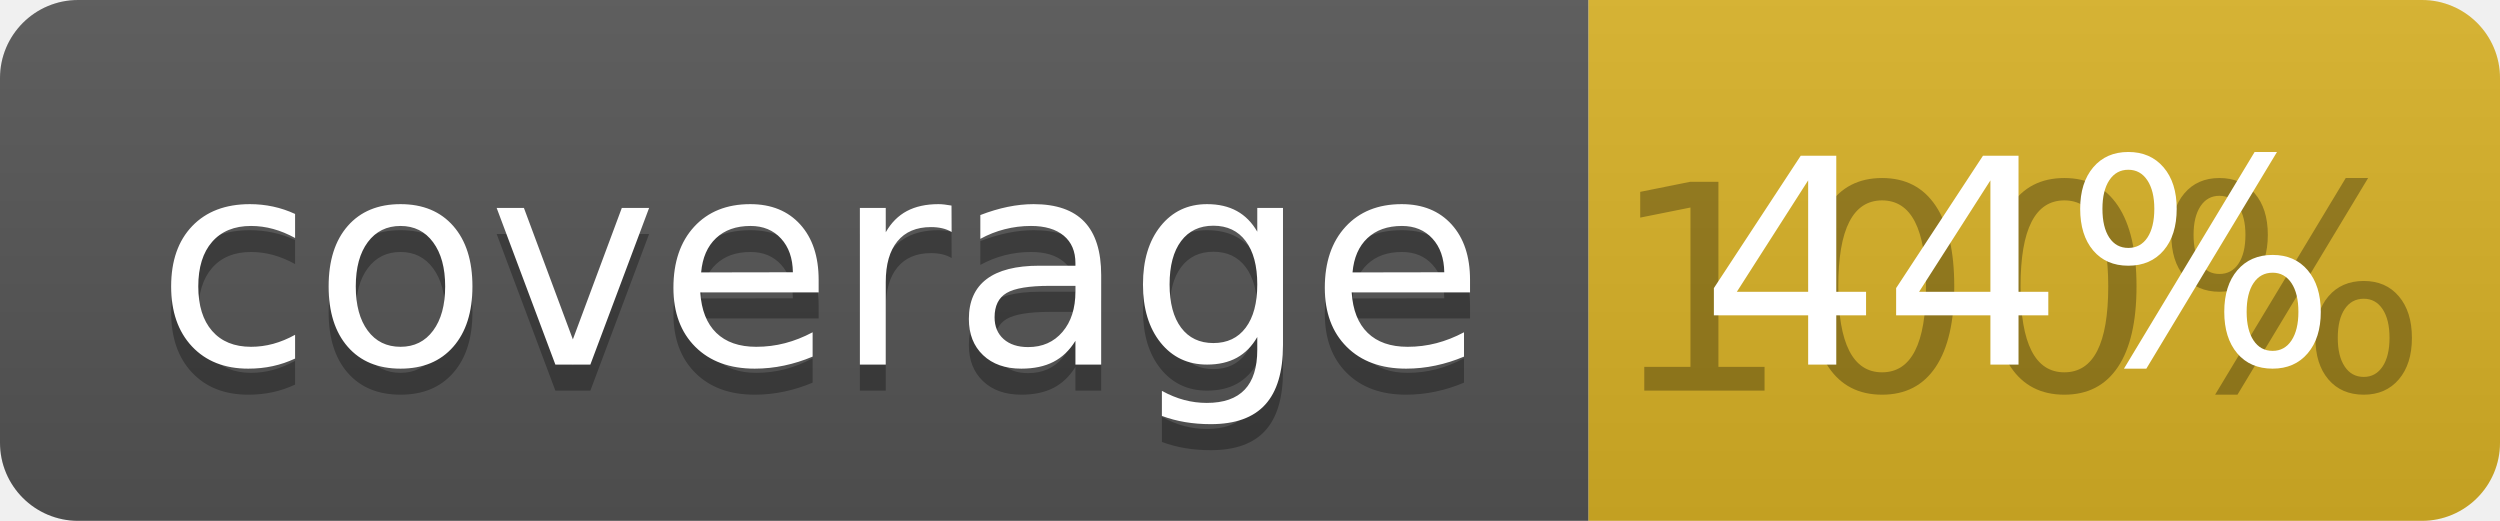
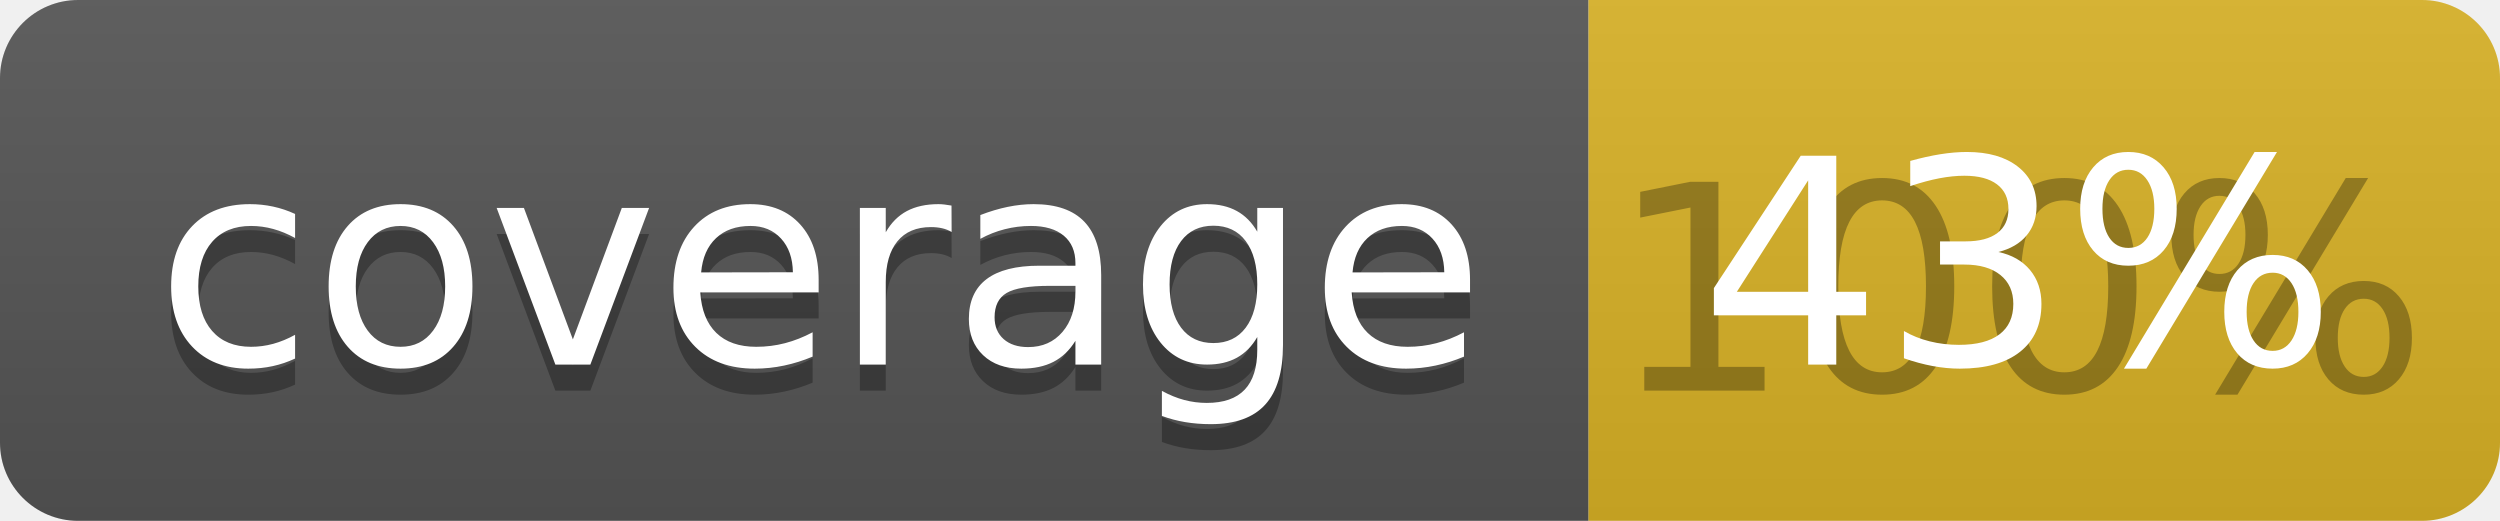
<svg xmlns="http://www.w3.org/2000/svg" width="96" height="20">
  <linearGradient id="b" x2="0" y2="100%">
    <stop offset="0" stop-color="#bbb" stop-opacity=".1" />
    <stop offset="1" stop-opacity=".1" />
  </linearGradient>
  <clipPath id="a">
    <rect width="96" height="20" rx="3" fill="#fff" />
  </clipPath>
  <g clip-path="url(#a)">
    <path fill="#555" d="M0 0h61v20H0z" />
    <path fill="#D9B226" d="M61 0h35v20H61z" />
    <path fill="url(#b)" d="M0 0h96v20H0z" />
  </g>
  <g fill="#fff" text-anchor="middle" font-family="DejaVu Sans,Verdana,Geneva,sans-serif" font-size="110">
    <text x="315" y="150" fill="#010101" fill-opacity=".3" transform="scale(.1)" textLength="510">coverage</text>
    <text x="315" y="140" transform="scale(.1)" textLength="510">coverage</text>
    <text x="775" y="150" fill="#010101" fill-opacity=".3" transform="scale(.1)" textLength="250">100%</text>
-     <text x="775" y="140" transform="scale(.1)" textLength="250">44%</text>
+     <text x="775" y="140" transform="scale(.1)" textLength="250">43%</text>
  </g>
</svg>
